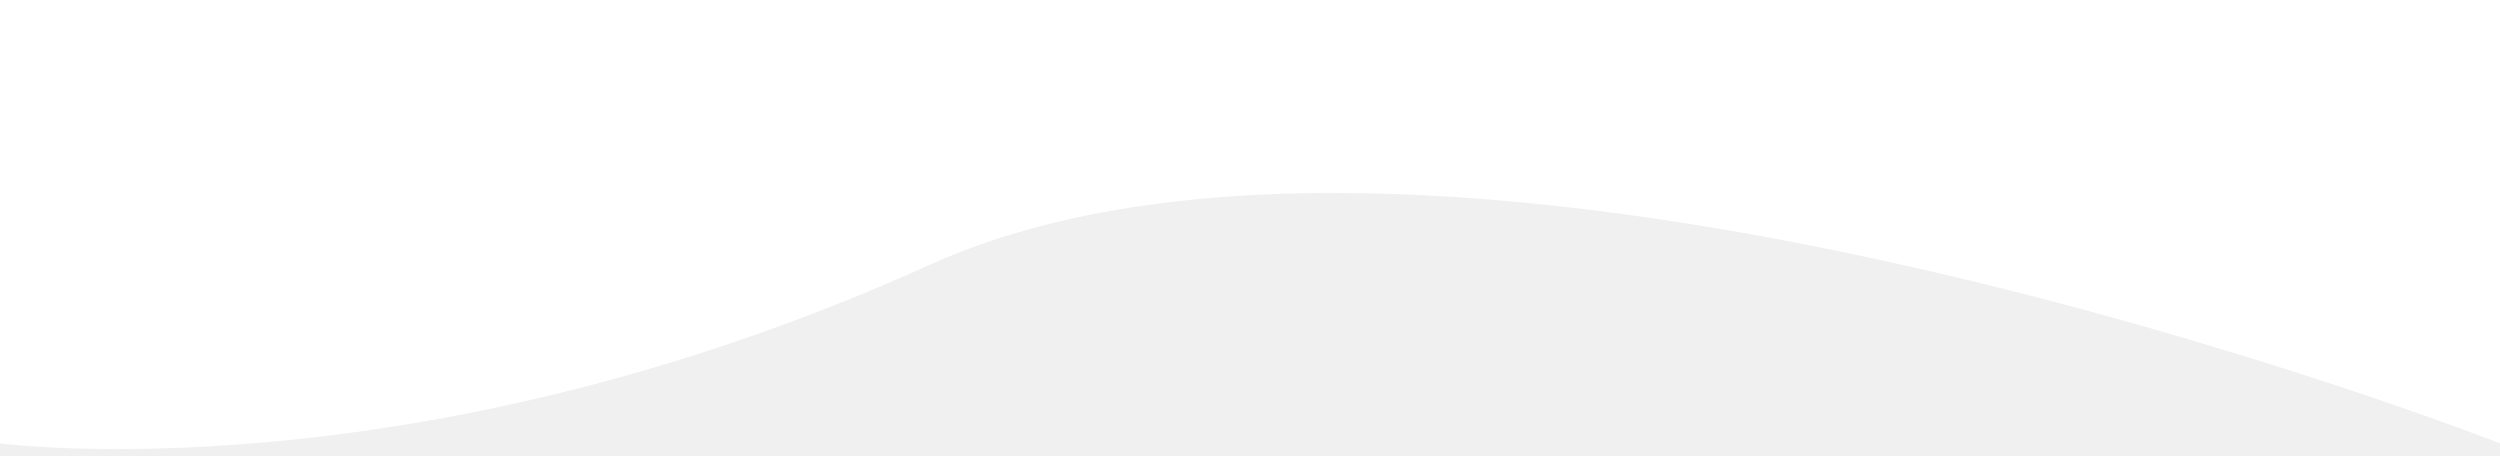
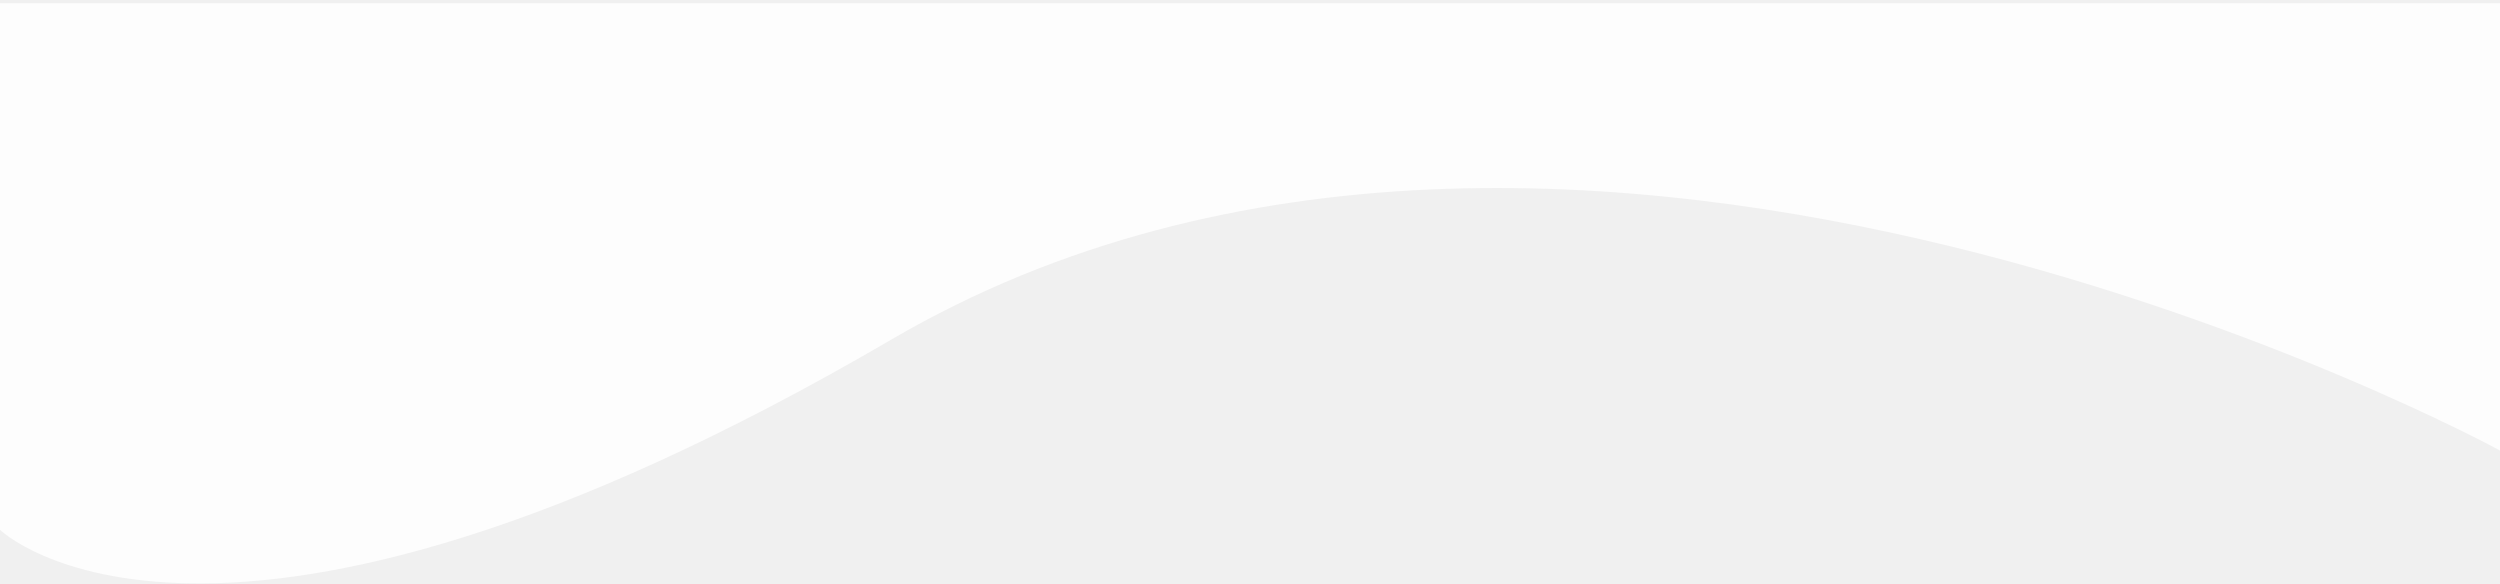
- <svg xmlns="http://www.w3.org/2000/svg" viewBox="0 0 203 37" fill="none" preserveAspectRatio="none">
-   <path d="M0 0H203V36C203 36 117.5 2.5 75.5 21.5C33.5 40.5 0 36 0 36V0Z" fill="#fff" />
+ <svg xmlns="http://www.w3.org/2000/svg" viewBox="0 0 394 92" fill="none" preserveAspectRatio="none">
+   <path d="M394 71C394 71 247.5 -9 140.5 53.5C33.5 116 3.05176e-05 83.5 3.05176e-05 83.5V0.5H394V71Z" fill="#FDFDFD" />
</svg>
